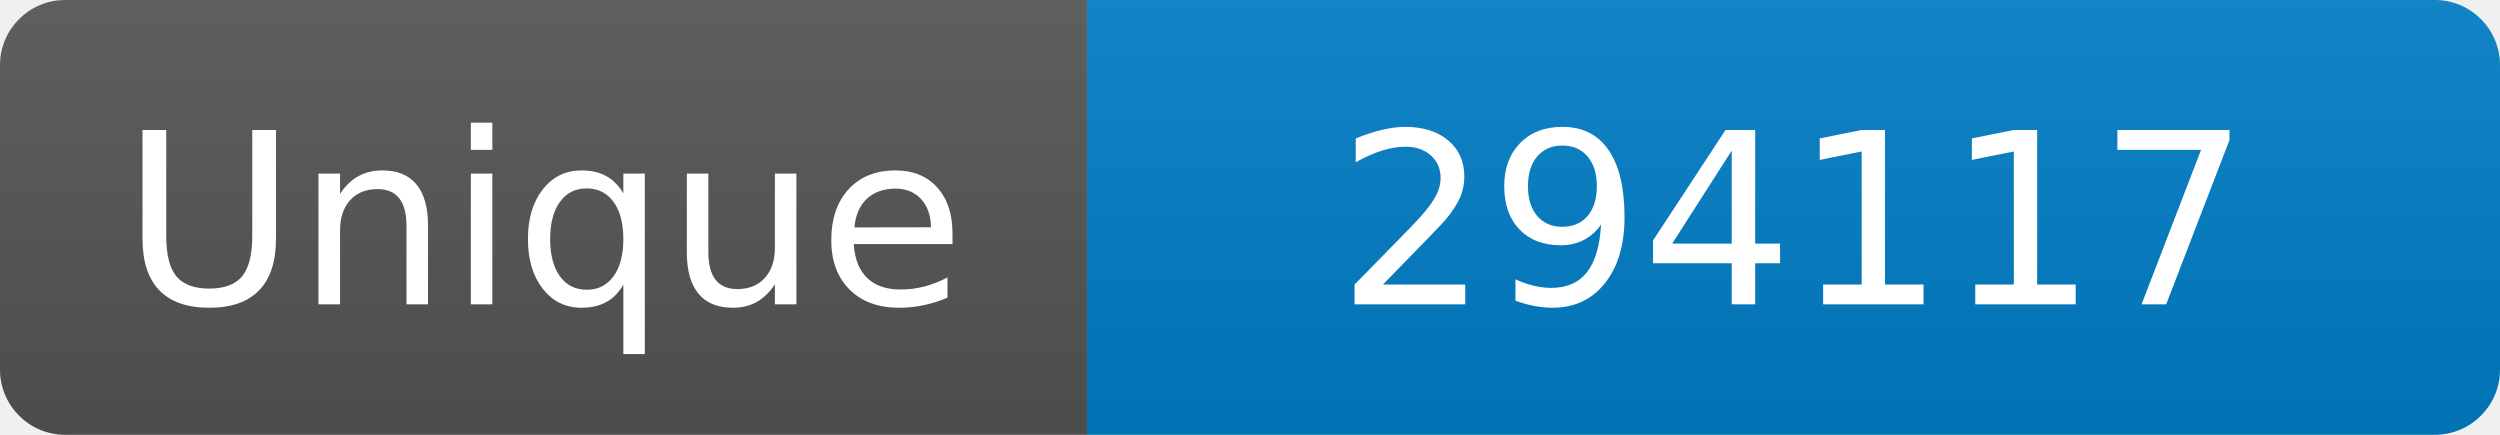
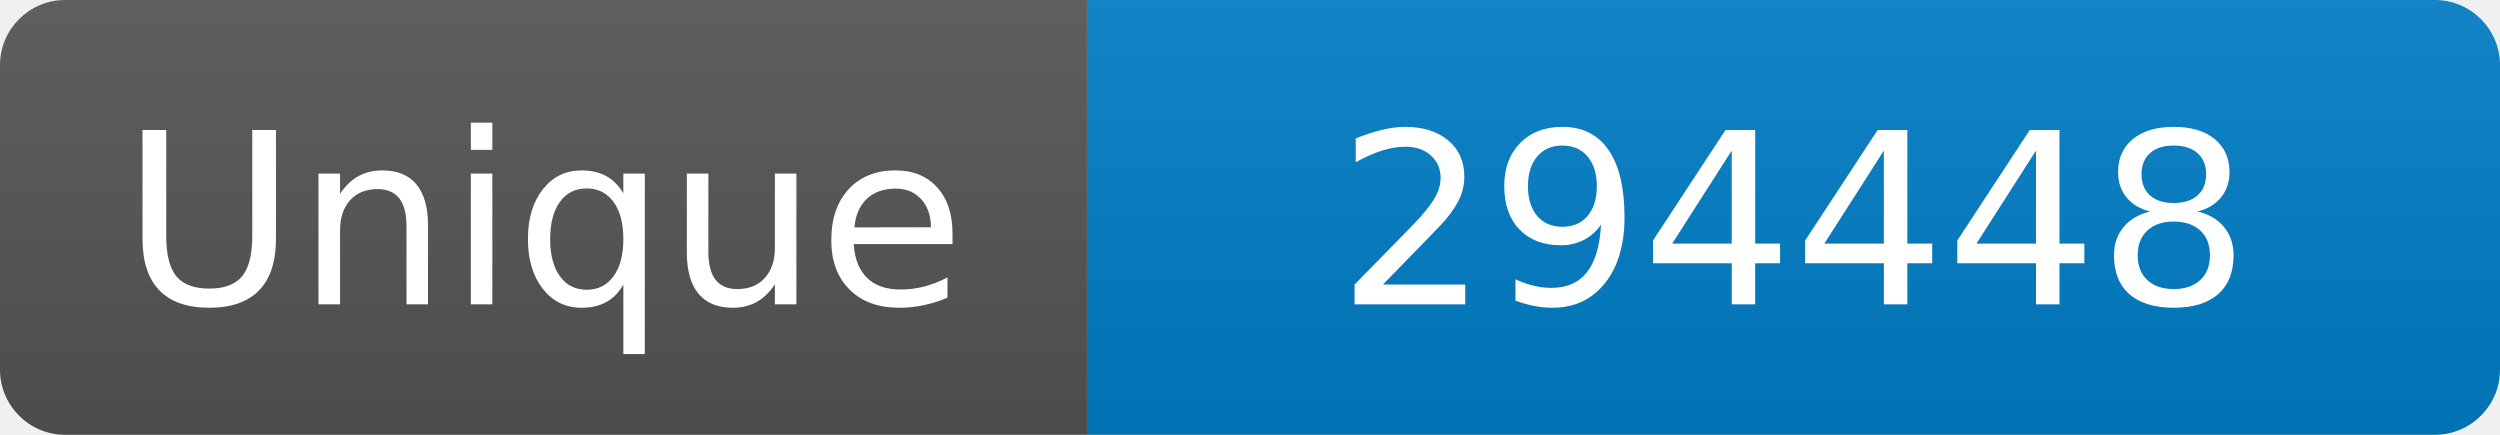
<svg xmlns="http://www.w3.org/2000/svg" width="115" height="20" role="img" aria-label="Maintained?: yes">
  <linearGradient id="s" x2="0" y2="100%">
    <stop offset="0" stop-color="#bbb" stop-opacity=".1" />
    <stop offset="1" stop-opacity=".1" />
  </linearGradient>
  <clipPath id="r">
    <rect width="115" height="20" rx="3" fill="#fff" />
  </clipPath>
  <g clip-path="url(#r)">
    <rect width="50" height="20" fill="#555" />
    <rect x="50" width="160" height="20" fill="#007ec6" />
    <rect width="115" height="20" fill="url(#s)" />
  </g>
  <g fill="#fff" text-anchor="middle" font-family="Verdana,Geneva,DejaVu Sans,sans-serif" font-size="110">
    <text x="250" y="140" transform="scale(.1)" fill="#fff">Unique</text>
-     <text x="825" y="140" transform="scale(.1)" fill="#fff">294117</text>
+     <text x="825" y="140" transform="scale(.1)" fill="#fff">294448</text>
  </g>
</svg>
